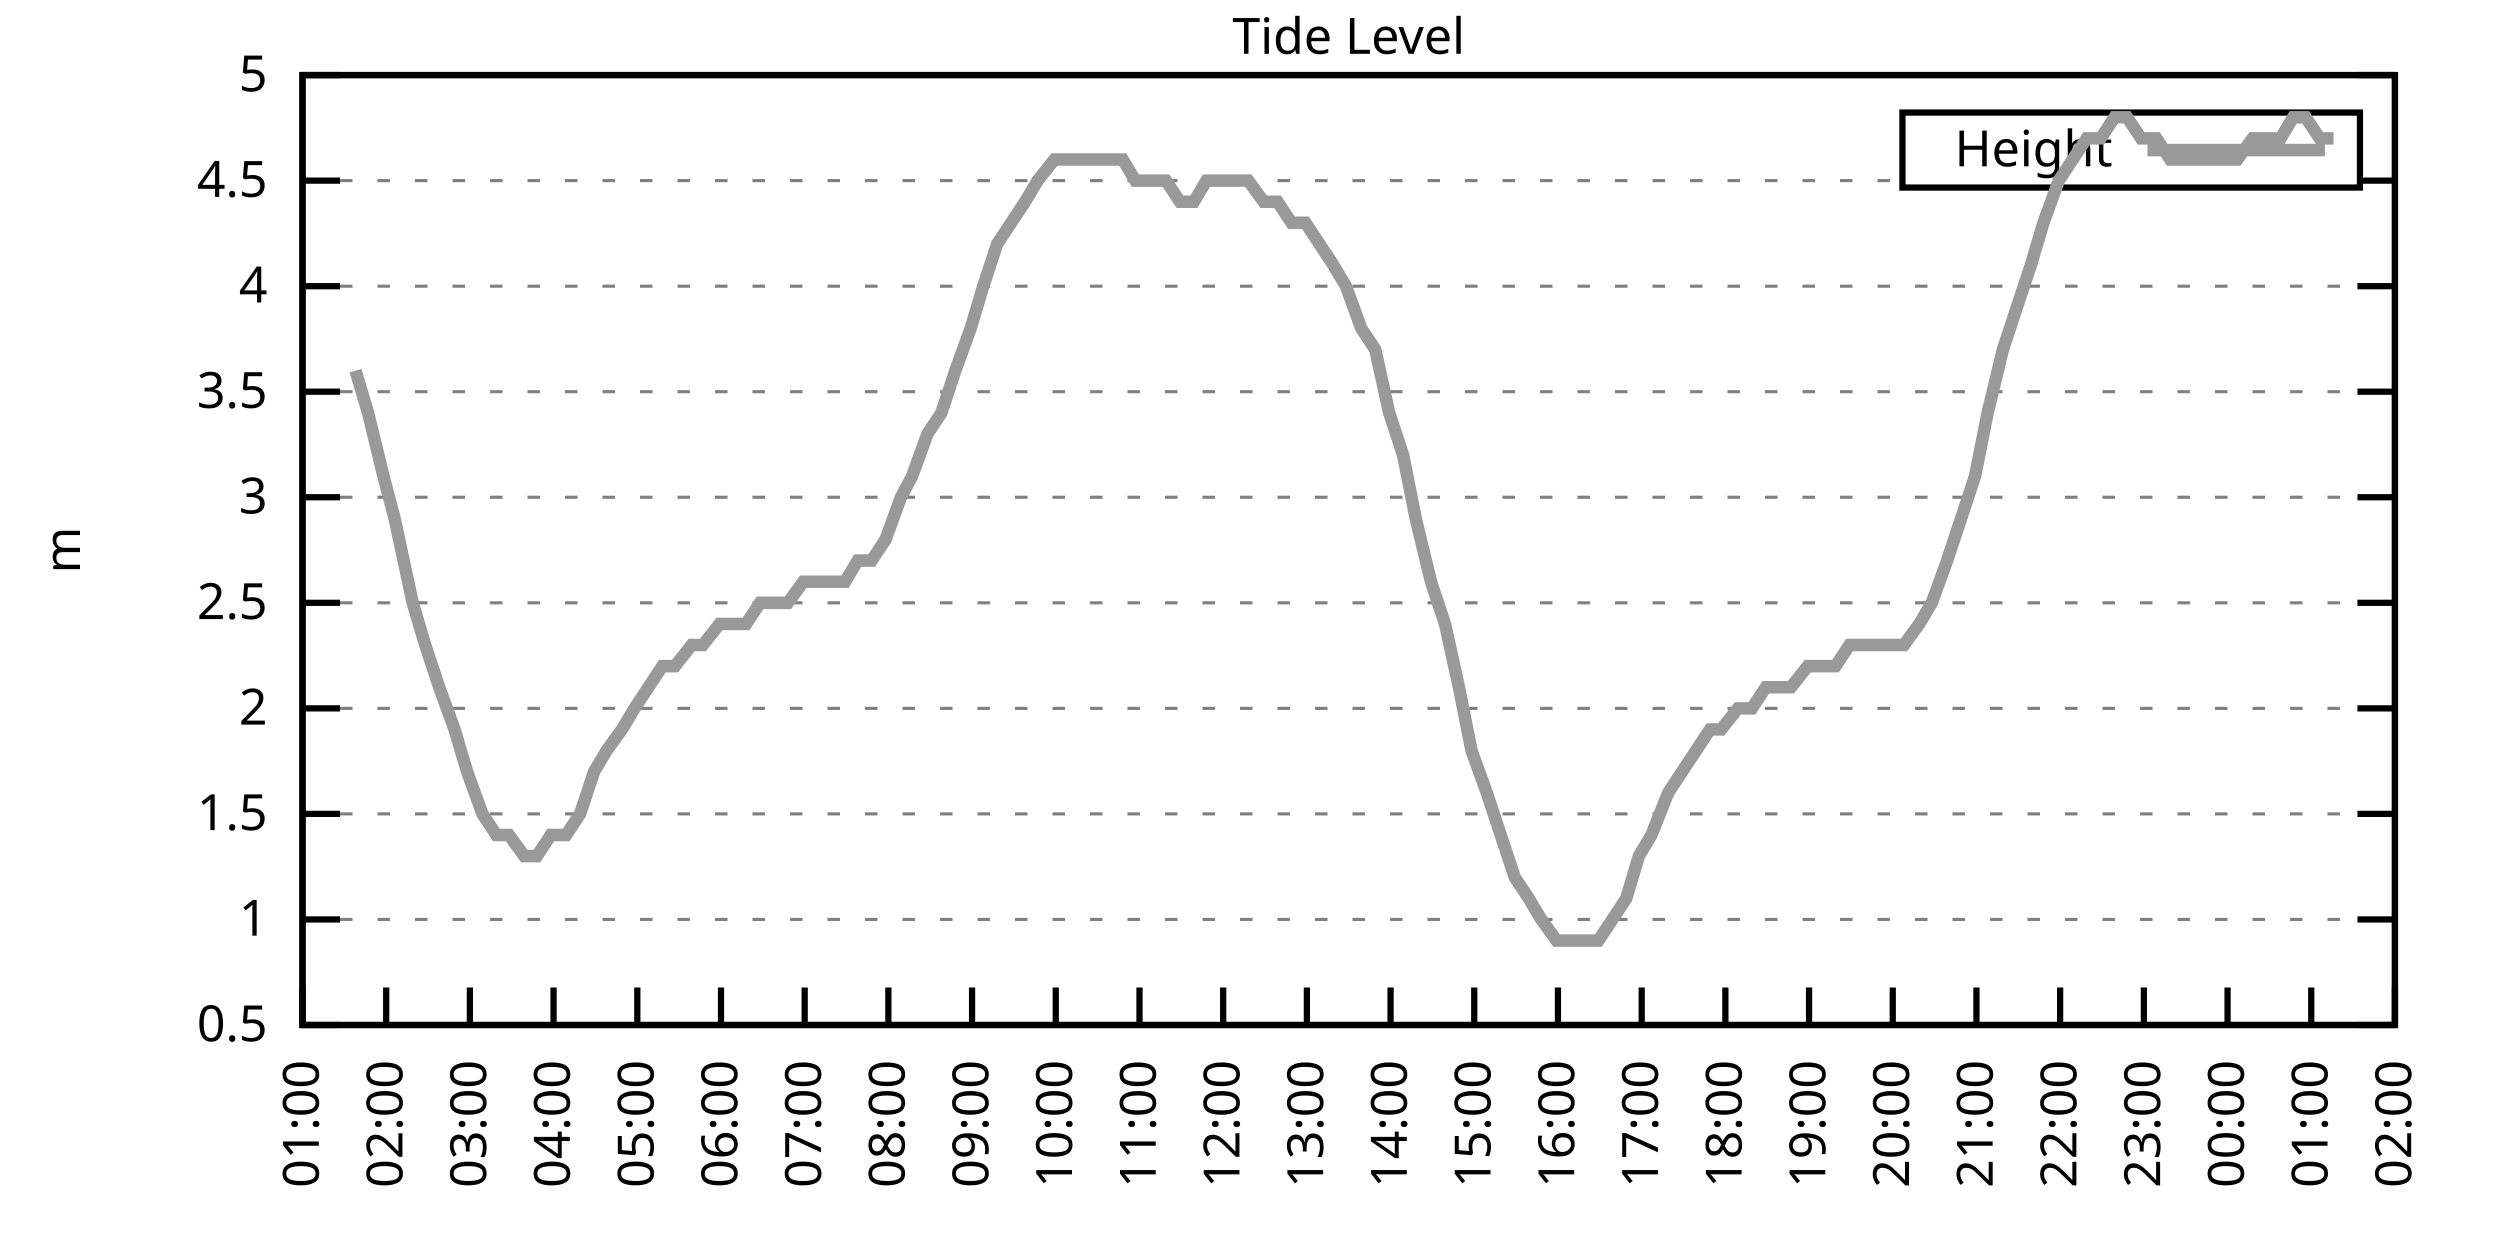
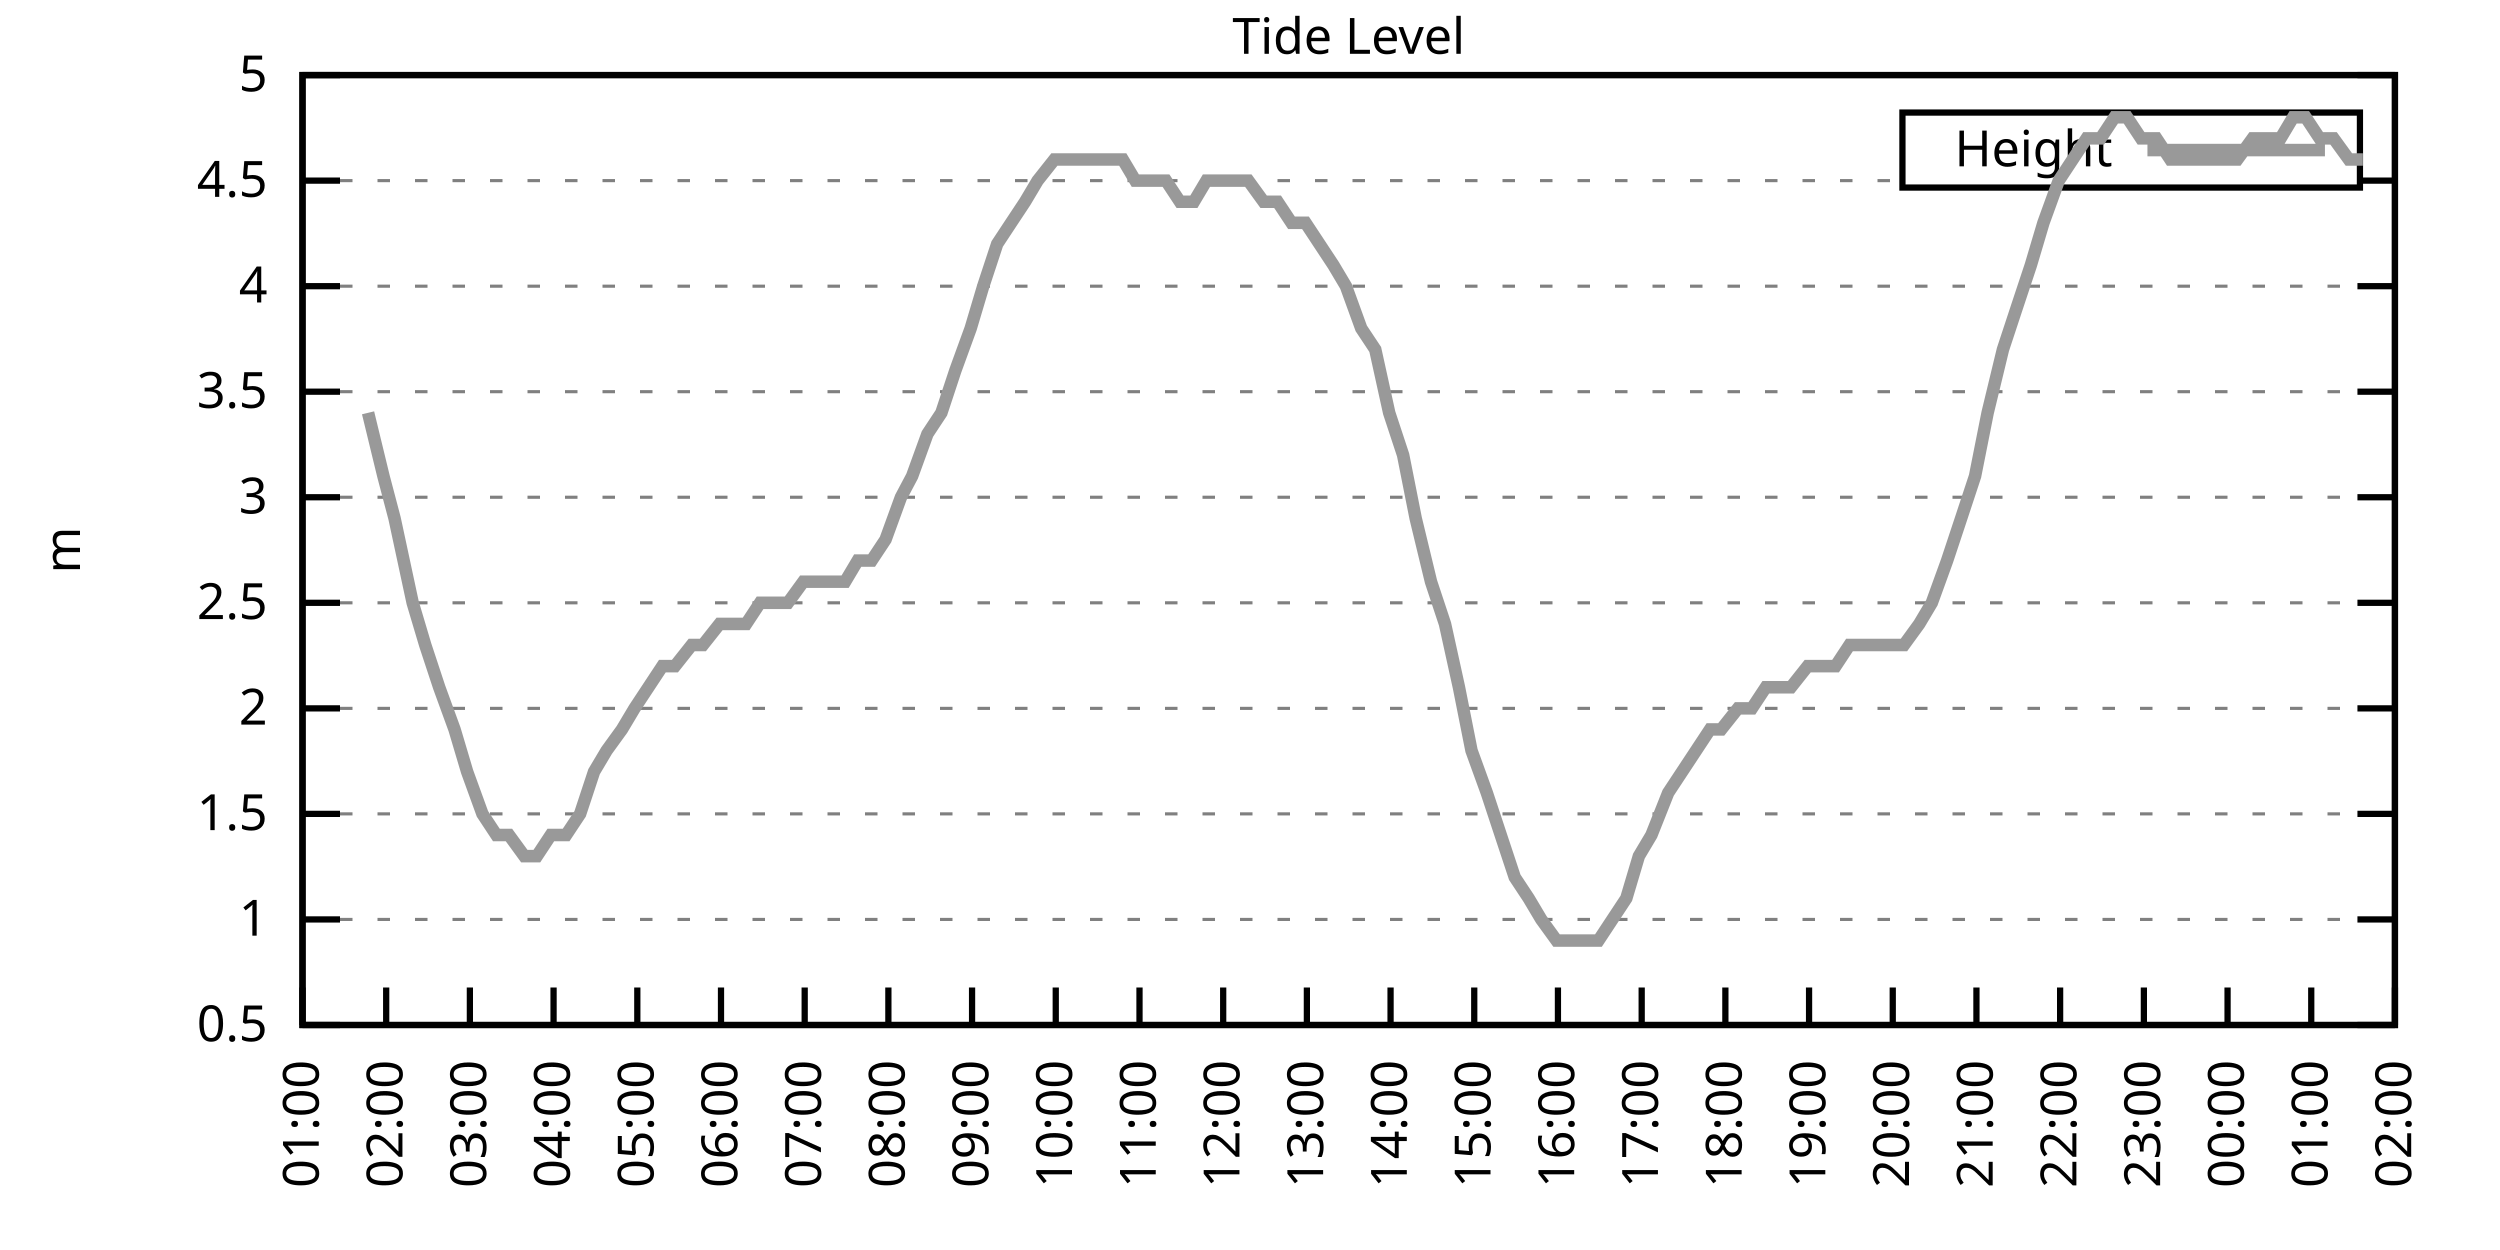
<svg xmlns="http://www.w3.org/2000/svg" xmlns:xlink="http://www.w3.org/1999/xlink" width="400" height="200" viewBox="0 0 400 200">
  <g id="gnuplot_canvas">
    <rect x="0" y="0" width="400" height="200" fill="none" />
    <defs>
      <circle id="gpDot" r="0.5" stroke-width="0.5" stroke="currentColor" />
      <path id="gpPt0" stroke-width="0.333" stroke="currentColor" d="M-1,0 h2 M0,-1 v2" />
      <path id="gpPt1" stroke-width="0.333" stroke="currentColor" d="M-1,-1 L1,1 M1,-1 L-1,1" />
      <path id="gpPt2" stroke-width="0.333" stroke="currentColor" d="M-1,0 L1,0 M0,-1 L0,1 M-1,-1 L1,1 M-1,1 L1,-1" />
      <rect id="gpPt3" stroke-width="0.333" stroke="currentColor" x="-1" y="-1" width="2" height="2" />
      <rect id="gpPt4" stroke-width="0.333" stroke="currentColor" fill="currentColor" x="-1" y="-1" width="2" height="2" />
      <circle id="gpPt5" stroke-width="0.333" stroke="currentColor" cx="0" cy="0" r="1" />
      <use xlink:href="#gpPt5" id="gpPt6" fill="currentColor" stroke="none" />
      <path id="gpPt7" stroke-width="0.333" stroke="currentColor" d="M0,-1.33 L-1.33,0.67 L1.33,0.67 z" />
      <use xlink:href="#gpPt7" id="gpPt8" fill="currentColor" stroke="none" />
      <use xlink:href="#gpPt7" id="gpPt9" stroke="currentColor" transform="rotate(180)" />
      <use xlink:href="#gpPt9" id="gpPt10" fill="currentColor" stroke="none" />
      <use xlink:href="#gpPt3" id="gpPt11" stroke="currentColor" transform="rotate(45)" />
      <use xlink:href="#gpPt11" id="gpPt12" fill="currentColor" stroke="none" />
      <path id="gpPt13" stroke-width="0.333" stroke="currentColor" d="M0,1.330 L1.265,0.411 L0.782,-1.067 L-0.782,-1.076 L-1.265,0.411 z" />
      <use xlink:href="#gpPt13" id="gpPt14" fill="currentColor" stroke="none" />
      <filter id="textbox" filterUnits="objectBoundingBox" x="0" y="0" height="1" width="1">
        <feFlood flood-color="white" flood-opacity="1" result="bgnd" />
        <feComposite in="SourceGraphic" in2="bgnd" operator="atop" />
      </filter>
      <filter id="greybox" filterUnits="objectBoundingBox" x="0" y="0" height="1" width="1">
        <feFlood flood-color="lightgrey" flood-opacity="1" result="grey" />
        <feComposite in="SourceGraphic" in2="grey" operator="atop" />
      </filter>
    </defs>
    <g fill="none" color="white" stroke="currentColor" stroke-width="1.00" stroke-linecap="butt" stroke-linejoin="miter">
</g>
    <g fill="none" color="black" stroke="currentColor" stroke-width="1.00" stroke-linecap="butt" stroke-linejoin="miter">
      <g stroke="none" shape-rendering="crispEdges">
        <polygon fill="rgb(255, 255, 255)" points="48.40,164.00 383.18,164.00 383.18,12.02 48.40,12.02 " />
      </g>
    </g>
    <g fill="none" color="black" stroke="currentColor" stroke-width="1.00" stroke-linecap="butt" stroke-linejoin="miter">
</g>
    <g fill="none" color="black" stroke="black" stroke-width="0.50" stroke-linecap="butt" stroke-linejoin="miter">
</g>
    <g fill="none" color="gray" stroke="currentColor" stroke-width="0.50" stroke-linecap="butt" stroke-linejoin="miter">
      <path stroke="gray" stroke-dasharray="2,4" class="gridline" d="M48.40,164.00 L383.19,164.00  " />
    </g>
    <g fill="none" color="gray" stroke="gray" stroke-width="1.00" stroke-linecap="butt" stroke-linejoin="miter">
</g>
    <g fill="none" color="black" stroke="currentColor" stroke-width="1.00" stroke-linecap="butt" stroke-linejoin="miter">
      <path stroke="black" d="M48.40,164.00 L54.40,164.00 M383.19,164.00 L377.19,164.00  " />
      <g transform="translate(42.80,166.60)" stroke="none" fill="black" font-family="Sans" font-size="8.00" text-anchor="end">
        <text>
          <tspan font-family="Sans"> 0.5</tspan>
        </text>
      </g>
    </g>
    <g fill="none" color="black" stroke="currentColor" stroke-width="1.00" stroke-linecap="butt" stroke-linejoin="miter">
</g>
    <g fill="none" color="black" stroke="black" stroke-width="0.50" stroke-linecap="butt" stroke-linejoin="miter">
</g>
    <g fill="none" color="gray" stroke="currentColor" stroke-width="0.50" stroke-linecap="butt" stroke-linejoin="miter">
      <path stroke="gray" stroke-dasharray="2,4" class="gridline" d="M48.40,147.11 L383.19,147.11  " />
    </g>
    <g fill="none" color="gray" stroke="gray" stroke-width="1.00" stroke-linecap="butt" stroke-linejoin="miter">
</g>
    <g fill="none" color="black" stroke="currentColor" stroke-width="1.00" stroke-linecap="butt" stroke-linejoin="miter">
      <path stroke="black" d="M48.40,147.11 L54.40,147.11 M383.19,147.11 L377.19,147.11  " />
      <g transform="translate(42.80,149.71)" stroke="none" fill="black" font-family="Sans" font-size="8.00" text-anchor="end">
        <text>
          <tspan font-family="Sans"> 1</tspan>
        </text>
      </g>
    </g>
    <g fill="none" color="black" stroke="currentColor" stroke-width="1.00" stroke-linecap="butt" stroke-linejoin="miter">
</g>
    <g fill="none" color="black" stroke="black" stroke-width="0.50" stroke-linecap="butt" stroke-linejoin="miter">
</g>
    <g fill="none" color="gray" stroke="currentColor" stroke-width="0.50" stroke-linecap="butt" stroke-linejoin="miter">
      <path stroke="gray" stroke-dasharray="2,4" class="gridline" d="M48.40,130.22 L383.19,130.22  " />
    </g>
    <g fill="none" color="gray" stroke="gray" stroke-width="1.00" stroke-linecap="butt" stroke-linejoin="miter">
</g>
    <g fill="none" color="black" stroke="currentColor" stroke-width="1.00" stroke-linecap="butt" stroke-linejoin="miter">
      <path stroke="black" d="M48.40,130.22 L54.40,130.22 M383.19,130.22 L377.19,130.22  " />
      <g transform="translate(42.80,132.82)" stroke="none" fill="black" font-family="Sans" font-size="8.00" text-anchor="end">
        <text>
          <tspan font-family="Sans"> 1.5</tspan>
        </text>
      </g>
    </g>
    <g fill="none" color="black" stroke="currentColor" stroke-width="1.00" stroke-linecap="butt" stroke-linejoin="miter">
</g>
    <g fill="none" color="black" stroke="black" stroke-width="0.50" stroke-linecap="butt" stroke-linejoin="miter">
</g>
    <g fill="none" color="gray" stroke="currentColor" stroke-width="0.50" stroke-linecap="butt" stroke-linejoin="miter">
      <path stroke="gray" stroke-dasharray="2,4" class="gridline" d="M48.40,113.34 L383.19,113.34  " />
    </g>
    <g fill="none" color="gray" stroke="gray" stroke-width="1.00" stroke-linecap="butt" stroke-linejoin="miter">
</g>
    <g fill="none" color="black" stroke="currentColor" stroke-width="1.00" stroke-linecap="butt" stroke-linejoin="miter">
      <path stroke="black" d="M48.40,113.34 L54.40,113.34 M383.19,113.34 L377.19,113.34  " />
      <g transform="translate(42.80,115.94)" stroke="none" fill="black" font-family="Sans" font-size="8.00" text-anchor="end">
        <text>
          <tspan font-family="Sans"> 2</tspan>
        </text>
      </g>
    </g>
    <g fill="none" color="black" stroke="currentColor" stroke-width="1.00" stroke-linecap="butt" stroke-linejoin="miter">
</g>
    <g fill="none" color="black" stroke="black" stroke-width="0.50" stroke-linecap="butt" stroke-linejoin="miter">
</g>
    <g fill="none" color="gray" stroke="currentColor" stroke-width="0.50" stroke-linecap="butt" stroke-linejoin="miter">
      <path stroke="gray" stroke-dasharray="2,4" class="gridline" d="M48.40,96.45 L383.19,96.45  " />
    </g>
    <g fill="none" color="gray" stroke="gray" stroke-width="1.00" stroke-linecap="butt" stroke-linejoin="miter">
</g>
    <g fill="none" color="black" stroke="currentColor" stroke-width="1.00" stroke-linecap="butt" stroke-linejoin="miter">
      <path stroke="black" d="M48.40,96.45 L54.40,96.45 M383.19,96.45 L377.19,96.45  " />
      <g transform="translate(42.80,99.05)" stroke="none" fill="black" font-family="Sans" font-size="8.00" text-anchor="end">
        <text>
          <tspan font-family="Sans"> 2.5</tspan>
        </text>
      </g>
    </g>
    <g fill="none" color="black" stroke="currentColor" stroke-width="1.00" stroke-linecap="butt" stroke-linejoin="miter">
</g>
    <g fill="none" color="black" stroke="black" stroke-width="0.50" stroke-linecap="butt" stroke-linejoin="miter">
</g>
    <g fill="none" color="gray" stroke="currentColor" stroke-width="0.50" stroke-linecap="butt" stroke-linejoin="miter">
      <path stroke="gray" stroke-dasharray="2,4" class="gridline" d="M48.40,79.56 L383.19,79.56  " />
    </g>
    <g fill="none" color="gray" stroke="gray" stroke-width="1.00" stroke-linecap="butt" stroke-linejoin="miter">
</g>
    <g fill="none" color="black" stroke="currentColor" stroke-width="1.00" stroke-linecap="butt" stroke-linejoin="miter">
      <path stroke="black" d="M48.40,79.56 L54.40,79.56 M383.19,79.56 L377.19,79.56  " />
      <g transform="translate(42.80,82.16)" stroke="none" fill="black" font-family="Sans" font-size="8.00" text-anchor="end">
        <text>
          <tspan font-family="Sans"> 3</tspan>
        </text>
      </g>
    </g>
    <g fill="none" color="black" stroke="currentColor" stroke-width="1.00" stroke-linecap="butt" stroke-linejoin="miter">
</g>
    <g fill="none" color="black" stroke="black" stroke-width="0.50" stroke-linecap="butt" stroke-linejoin="miter">
</g>
    <g fill="none" color="gray" stroke="currentColor" stroke-width="0.50" stroke-linecap="butt" stroke-linejoin="miter">
      <path stroke="gray" stroke-dasharray="2,4" class="gridline" d="M48.40,62.67 L383.19,62.67  " />
    </g>
    <g fill="none" color="gray" stroke="gray" stroke-width="1.00" stroke-linecap="butt" stroke-linejoin="miter">
</g>
    <g fill="none" color="black" stroke="currentColor" stroke-width="1.00" stroke-linecap="butt" stroke-linejoin="miter">
      <path stroke="black" d="M48.40,62.67 L54.40,62.67 M383.19,62.67 L377.19,62.67  " />
      <g transform="translate(42.80,65.27)" stroke="none" fill="black" font-family="Sans" font-size="8.00" text-anchor="end">
        <text>
          <tspan font-family="Sans"> 3.5</tspan>
        </text>
      </g>
    </g>
    <g fill="none" color="black" stroke="currentColor" stroke-width="1.00" stroke-linecap="butt" stroke-linejoin="miter">
</g>
    <g fill="none" color="black" stroke="black" stroke-width="0.50" stroke-linecap="butt" stroke-linejoin="miter">
</g>
    <g fill="none" color="gray" stroke="currentColor" stroke-width="0.50" stroke-linecap="butt" stroke-linejoin="miter">
      <path stroke="gray" stroke-dasharray="2,4" class="gridline" d="M48.40,45.79 L383.19,45.79  " />
    </g>
    <g fill="none" color="gray" stroke="gray" stroke-width="1.00" stroke-linecap="butt" stroke-linejoin="miter">
</g>
    <g fill="none" color="black" stroke="currentColor" stroke-width="1.00" stroke-linecap="butt" stroke-linejoin="miter">
      <path stroke="black" d="M48.40,45.79 L54.40,45.79 M383.19,45.79 L377.19,45.79  " />
      <g transform="translate(42.80,48.39)" stroke="none" fill="black" font-family="Sans" font-size="8.00" text-anchor="end">
        <text>
          <tspan font-family="Sans"> 4</tspan>
        </text>
      </g>
    </g>
    <g fill="none" color="black" stroke="currentColor" stroke-width="1.00" stroke-linecap="butt" stroke-linejoin="miter">
</g>
    <g fill="none" color="black" stroke="black" stroke-width="0.50" stroke-linecap="butt" stroke-linejoin="miter">
</g>
    <g fill="none" color="gray" stroke="currentColor" stroke-width="0.50" stroke-linecap="butt" stroke-linejoin="miter">
      <path stroke="gray" stroke-dasharray="2,4" class="gridline" d="M48.40,28.90 L304.39,28.90 M377.59,28.90 L383.19,28.90  " />
    </g>
    <g fill="none" color="gray" stroke="gray" stroke-width="1.00" stroke-linecap="butt" stroke-linejoin="miter">
</g>
    <g fill="none" color="black" stroke="currentColor" stroke-width="1.00" stroke-linecap="butt" stroke-linejoin="miter">
      <path stroke="black" d="M48.40,28.90 L54.40,28.90 M383.19,28.90 L377.19,28.90  " />
      <g transform="translate(42.80,31.50)" stroke="none" fill="black" font-family="Sans" font-size="8.00" text-anchor="end">
        <text>
          <tspan font-family="Sans"> 4.5</tspan>
        </text>
      </g>
    </g>
    <g fill="none" color="black" stroke="currentColor" stroke-width="1.00" stroke-linecap="butt" stroke-linejoin="miter">
</g>
    <g fill="none" color="black" stroke="black" stroke-width="0.50" stroke-linecap="butt" stroke-linejoin="miter">
</g>
    <g fill="none" color="gray" stroke="currentColor" stroke-width="0.50" stroke-linecap="butt" stroke-linejoin="miter">
      <path stroke="gray" stroke-dasharray="2,4" class="gridline" d="M48.40,12.01 L383.19,12.01  " />
    </g>
    <g fill="none" color="gray" stroke="gray" stroke-width="1.00" stroke-linecap="butt" stroke-linejoin="miter">
</g>
    <g fill="none" color="black" stroke="currentColor" stroke-width="1.00" stroke-linecap="butt" stroke-linejoin="miter">
      <path stroke="black" d="M48.40,12.01 L54.40,12.01 M383.19,12.01 L377.19,12.01  " />
      <g transform="translate(42.80,14.61)" stroke="none" fill="black" font-family="Sans" font-size="8.00" text-anchor="end">
        <text>
          <tspan font-family="Sans"> 5</tspan>
        </text>
      </g>
    </g>
    <g fill="none" color="black" stroke="currentColor" stroke-width="1.00" stroke-linecap="butt" stroke-linejoin="miter">
      <path stroke="black" d="M48.40,164.00 L48.40,158.00  " />
      <g transform="translate(51.00,169.60) rotate(270.00)" stroke="none" fill="black" font-family="Sans" font-size="8.00" text-anchor="end">
        <text>
          <tspan font-family="Sans">01:00</tspan>
        </text>
      </g>
    </g>
    <g fill="none" color="black" stroke="currentColor" stroke-width="1.00" stroke-linecap="butt" stroke-linejoin="miter">
      <path stroke="black" d="M61.79,164.00 L61.79,158.00  " />
      <g transform="translate(64.39,169.60) rotate(270.00)" stroke="none" fill="black" font-family="Sans" font-size="8.00" text-anchor="end">
        <text>
          <tspan font-family="Sans">02:00</tspan>
        </text>
      </g>
    </g>
    <g fill="none" color="black" stroke="currentColor" stroke-width="1.00" stroke-linecap="butt" stroke-linejoin="miter">
      <path stroke="black" d="M75.18,164.00 L75.18,158.00  " />
      <g transform="translate(77.78,169.60) rotate(270.00)" stroke="none" fill="black" font-family="Sans" font-size="8.00" text-anchor="end">
        <text>
          <tspan font-family="Sans">03:00</tspan>
        </text>
      </g>
    </g>
    <g fill="none" color="black" stroke="currentColor" stroke-width="1.00" stroke-linecap="butt" stroke-linejoin="miter">
      <path stroke="black" d="M88.57,164.00 L88.57,158.00  " />
      <g transform="translate(91.17,169.60) rotate(270.00)" stroke="none" fill="black" font-family="Sans" font-size="8.00" text-anchor="end">
        <text>
          <tspan font-family="Sans">04:00</tspan>
        </text>
      </g>
    </g>
    <g fill="none" color="black" stroke="currentColor" stroke-width="1.00" stroke-linecap="butt" stroke-linejoin="miter">
      <path stroke="black" d="M101.97,164.00 L101.97,158.00  " />
      <g transform="translate(104.57,169.60) rotate(270.00)" stroke="none" fill="black" font-family="Sans" font-size="8.00" text-anchor="end">
        <text>
          <tspan font-family="Sans">05:00</tspan>
        </text>
      </g>
    </g>
    <g fill="none" color="black" stroke="currentColor" stroke-width="1.00" stroke-linecap="butt" stroke-linejoin="miter">
      <path stroke="black" d="M115.36,164.00 L115.36,158.00  " />
      <g transform="translate(117.96,169.60) rotate(270.00)" stroke="none" fill="black" font-family="Sans" font-size="8.00" text-anchor="end">
        <text>
          <tspan font-family="Sans">06:00</tspan>
        </text>
      </g>
    </g>
    <g fill="none" color="black" stroke="currentColor" stroke-width="1.00" stroke-linecap="butt" stroke-linejoin="miter">
      <path stroke="black" d="M128.75,164.00 L128.75,158.00  " />
      <g transform="translate(131.35,169.60) rotate(270.00)" stroke="none" fill="black" font-family="Sans" font-size="8.00" text-anchor="end">
        <text>
          <tspan font-family="Sans">07:00</tspan>
        </text>
      </g>
    </g>
    <g fill="none" color="black" stroke="currentColor" stroke-width="1.00" stroke-linecap="butt" stroke-linejoin="miter">
      <path stroke="black" d="M142.14,164.00 L142.14,158.00  " />
      <g transform="translate(144.74,169.60) rotate(270.00)" stroke="none" fill="black" font-family="Sans" font-size="8.00" text-anchor="end">
        <text>
          <tspan font-family="Sans">08:00</tspan>
        </text>
      </g>
    </g>
    <g fill="none" color="black" stroke="currentColor" stroke-width="1.00" stroke-linecap="butt" stroke-linejoin="miter">
      <path stroke="black" d="M155.53,164.00 L155.53,158.00  " />
      <g transform="translate(158.13,169.60) rotate(270.00)" stroke="none" fill="black" font-family="Sans" font-size="8.00" text-anchor="end">
        <text>
          <tspan font-family="Sans">09:00</tspan>
        </text>
      </g>
    </g>
    <g fill="none" color="black" stroke="currentColor" stroke-width="1.00" stroke-linecap="butt" stroke-linejoin="miter">
      <path stroke="black" d="M168.92,164.00 L168.92,158.00  " />
      <g transform="translate(171.52,169.60) rotate(270.00)" stroke="none" fill="black" font-family="Sans" font-size="8.00" text-anchor="end">
        <text>
          <tspan font-family="Sans">10:00</tspan>
        </text>
      </g>
    </g>
    <g fill="none" color="black" stroke="currentColor" stroke-width="1.00" stroke-linecap="butt" stroke-linejoin="miter">
      <path stroke="black" d="M182.32,164.00 L182.32,158.00  " />
      <g transform="translate(184.92,169.60) rotate(270.00)" stroke="none" fill="black" font-family="Sans" font-size="8.00" text-anchor="end">
        <text>
          <tspan font-family="Sans">11:00</tspan>
        </text>
      </g>
    </g>
    <g fill="none" color="black" stroke="currentColor" stroke-width="1.00" stroke-linecap="butt" stroke-linejoin="miter">
      <path stroke="black" d="M195.71,164.00 L195.71,158.00  " />
      <g transform="translate(198.31,169.60) rotate(270.00)" stroke="none" fill="black" font-family="Sans" font-size="8.00" text-anchor="end">
        <text>
          <tspan font-family="Sans">12:00</tspan>
        </text>
      </g>
    </g>
    <g fill="none" color="black" stroke="currentColor" stroke-width="1.00" stroke-linecap="butt" stroke-linejoin="miter">
      <path stroke="black" d="M209.10,164.00 L209.10,158.00  " />
      <g transform="translate(211.70,169.60) rotate(270.00)" stroke="none" fill="black" font-family="Sans" font-size="8.00" text-anchor="end">
        <text>
          <tspan font-family="Sans">13:00</tspan>
        </text>
      </g>
    </g>
    <g fill="none" color="black" stroke="currentColor" stroke-width="1.00" stroke-linecap="butt" stroke-linejoin="miter">
      <path stroke="black" d="M222.49,164.00 L222.49,158.00  " />
      <g transform="translate(225.09,169.60) rotate(270.00)" stroke="none" fill="black" font-family="Sans" font-size="8.00" text-anchor="end">
        <text>
          <tspan font-family="Sans">14:00</tspan>
        </text>
      </g>
    </g>
    <g fill="none" color="black" stroke="currentColor" stroke-width="1.00" stroke-linecap="butt" stroke-linejoin="miter">
      <path stroke="black" d="M235.88,164.00 L235.88,158.00  " />
      <g transform="translate(238.48,169.60) rotate(270.00)" stroke="none" fill="black" font-family="Sans" font-size="8.00" text-anchor="end">
        <text>
          <tspan font-family="Sans">15:00</tspan>
        </text>
      </g>
    </g>
    <g fill="none" color="black" stroke="currentColor" stroke-width="1.00" stroke-linecap="butt" stroke-linejoin="miter">
      <path stroke="black" d="M249.27,164.00 L249.27,158.00  " />
      <g transform="translate(251.87,169.60) rotate(270.00)" stroke="none" fill="black" font-family="Sans" font-size="8.00" text-anchor="end">
        <text>
          <tspan font-family="Sans">16:00</tspan>
        </text>
      </g>
    </g>
    <g fill="none" color="black" stroke="currentColor" stroke-width="1.00" stroke-linecap="butt" stroke-linejoin="miter">
      <path stroke="black" d="M262.67,164.00 L262.67,158.00  " />
      <g transform="translate(265.27,169.60) rotate(270.00)" stroke="none" fill="black" font-family="Sans" font-size="8.00" text-anchor="end">
        <text>
          <tspan font-family="Sans">17:00</tspan>
        </text>
      </g>
    </g>
    <g fill="none" color="black" stroke="currentColor" stroke-width="1.00" stroke-linecap="butt" stroke-linejoin="miter">
      <path stroke="black" d="M276.06,164.00 L276.06,158.00  " />
      <g transform="translate(278.66,169.60) rotate(270.00)" stroke="none" fill="black" font-family="Sans" font-size="8.00" text-anchor="end">
        <text>
          <tspan font-family="Sans">18:00</tspan>
        </text>
      </g>
    </g>
    <g fill="none" color="black" stroke="currentColor" stroke-width="1.00" stroke-linecap="butt" stroke-linejoin="miter">
      <path stroke="black" d="M289.45,164.00 L289.45,158.00  " />
      <g transform="translate(292.05,169.60) rotate(270.00)" stroke="none" fill="black" font-family="Sans" font-size="8.00" text-anchor="end">
        <text>
          <tspan font-family="Sans">19:00</tspan>
        </text>
      </g>
    </g>
    <g fill="none" color="black" stroke="currentColor" stroke-width="1.00" stroke-linecap="butt" stroke-linejoin="miter">
      <path stroke="black" d="M302.84,164.00 L302.84,158.00  " />
      <g transform="translate(305.44,169.60) rotate(270.00)" stroke="none" fill="black" font-family="Sans" font-size="8.00" text-anchor="end">
        <text>
          <tspan font-family="Sans">20:00</tspan>
        </text>
      </g>
    </g>
    <g fill="none" color="black" stroke="currentColor" stroke-width="1.00" stroke-linecap="butt" stroke-linejoin="miter">
      <path stroke="black" d="M316.23,164.00 L316.23,158.00  " />
      <g transform="translate(318.83,169.60) rotate(270.00)" stroke="none" fill="black" font-family="Sans" font-size="8.00" text-anchor="end">
        <text>
          <tspan font-family="Sans">21:00</tspan>
        </text>
      </g>
    </g>
    <g fill="none" color="black" stroke="currentColor" stroke-width="1.00" stroke-linecap="butt" stroke-linejoin="miter">
      <path stroke="black" d="M329.62,164.00 L329.62,158.00  " />
      <g transform="translate(332.22,169.60) rotate(270.00)" stroke="none" fill="black" font-family="Sans" font-size="8.00" text-anchor="end">
        <text>
          <tspan font-family="Sans">22:00</tspan>
        </text>
      </g>
    </g>
    <g fill="none" color="black" stroke="currentColor" stroke-width="1.00" stroke-linecap="butt" stroke-linejoin="miter">
      <path stroke="black" d="M343.02,164.00 L343.02,158.00  " />
      <g transform="translate(345.62,169.60) rotate(270.00)" stroke="none" fill="black" font-family="Sans" font-size="8.00" text-anchor="end">
        <text>
          <tspan font-family="Sans">23:00</tspan>
        </text>
      </g>
    </g>
    <g fill="none" color="black" stroke="currentColor" stroke-width="1.00" stroke-linecap="butt" stroke-linejoin="miter">
      <path stroke="black" d="M356.41,164.00 L356.41,158.00  " />
      <g transform="translate(359.01,169.60) rotate(270.00)" stroke="none" fill="black" font-family="Sans" font-size="8.00" text-anchor="end">
        <text>
          <tspan font-family="Sans">00:00</tspan>
        </text>
      </g>
    </g>
    <g fill="none" color="black" stroke="currentColor" stroke-width="1.00" stroke-linecap="butt" stroke-linejoin="miter">
      <path stroke="black" d="M369.80,164.00 L369.80,158.00  " />
      <g transform="translate(372.40,169.60) rotate(270.00)" stroke="none" fill="black" font-family="Sans" font-size="8.00" text-anchor="end">
        <text>
          <tspan font-family="Sans">01:00</tspan>
        </text>
      </g>
    </g>
    <g fill="none" color="black" stroke="currentColor" stroke-width="1.00" stroke-linecap="butt" stroke-linejoin="miter">
      <path stroke="black" d="M383.19,164.00 L383.19,158.00  " />
      <g transform="translate(385.79,169.60) rotate(270.00)" stroke="none" fill="black" font-family="Sans" font-size="8.00" text-anchor="end">
        <text>
          <tspan font-family="Sans">02:00</tspan>
        </text>
      </g>
    </g>
    <g fill="none" color="black" stroke="currentColor" stroke-width="1.00" stroke-linecap="butt" stroke-linejoin="miter">
</g>
    <g fill="none" color="black" stroke="currentColor" stroke-width="1.00" stroke-linecap="butt" stroke-linejoin="miter">
      <path stroke="black" d="M48.40,12.01 L48.40,164.00 L383.19,164.00 L383.19,12.01 L48.40,12.01 Z  " />
    </g>
    <g fill="none" color="black" stroke="currentColor" stroke-width="1.00" stroke-linecap="butt" stroke-linejoin="miter">
</g>
    <g fill="none" color="black" stroke="currentColor" stroke-width="1.00" stroke-linecap="butt" stroke-linejoin="miter">
      <path stroke="black" d="M304.39,30.01 L304.39,18.01 L377.59,18.01 L377.59,30.01 L304.39,30.01 Z  " />
    </g>
    <g id="Tide_level_plot_1">
      <g fill="none" color="white" stroke="black" stroke-width="2.00" stroke-linecap="butt" stroke-linejoin="miter">
</g>
      <g fill="none" color="black" stroke="currentColor" stroke-width="2.00" stroke-linecap="butt" stroke-linejoin="miter">
        <g transform="translate(337.99,26.61)" stroke="none" fill="black" font-family="Sans" font-size="8.00" text-anchor="end">
          <text>
            <tspan font-family="Sans">Height</tspan>
          </text>
        </g>
      </g>
      <g fill="none" color="black" stroke="currentColor" stroke-width="2.00" stroke-linecap="butt" stroke-linejoin="miter">
-         <path stroke="rgb(153, 153, 153)" d="M343.59,24.01 L371.99,24.01 M56.88,59.30 L58.89,66.05 L61.35,76.18 L63.13,82.94 L66.03,96.45 L68.04,103.20   L70.27,109.96 L72.73,116.71 L74.74,123.47 L77.19,130.22 L79.42,133.60 L81.43,133.60 L83.89,136.98 L85.90,136.98   L88.13,133.60 L90.58,133.60 L92.82,130.22 L95.05,123.47 L97.06,120.09 L99.51,116.71 L101.52,113.34 L103.75,109.96   L105.98,106.58 L107.99,106.58 L110.67,103.20 L112.46,103.20 L115.13,99.83 L117.37,99.83 L119.38,99.83 L121.61,96.45   L124.06,96.45 L126.07,96.45 L128.53,93.07 L130.76,93.07 L132.77,93.07 L135.22,93.07 L137.23,89.69 L139.46,89.69   L141.69,86.32 L144.15,79.56 L145.94,76.18 L148.39,69.43 L150.62,66.05 L152.85,59.30 L155.31,52.54 L157.32,45.79   L159.55,39.03 L161.78,35.65 L164.01,32.28 L166.02,28.90 L168.70,25.52 L170.93,25.52 L173.17,25.52 L175.40,25.52   L177.41,25.52 L179.64,25.52 L181.65,28.90 L184.32,28.90 L186.56,28.90 L188.79,32.28 L191.02,32.28 L193.03,28.90   L195.48,28.90 L197.72,28.90 L199.73,28.90 L202.18,32.28 L204.41,32.28 L206.64,35.65 L208.88,35.65 L211.11,39.03   L213.34,42.41 L215.35,45.79 L217.80,52.54 L220.04,55.92 L222.27,66.05 L224.50,72.81 L226.51,82.94 L228.96,93.07   L231.20,99.83 L233.43,109.96 L235.44,120.09 L237.89,126.85 L240.12,133.60 L242.36,140.36 L244.59,143.73 L246.60,147.11   L249.05,150.49 L251.06,150.49 L253.29,150.49 L255.75,150.49 L257.98,147.11 L260.21,143.73 L262.22,136.98 L264.23,133.60   L266.91,126.85 L269.14,123.47 L271.37,120.09 L273.60,116.71 L275.39,116.71 L278.07,113.34 L280.30,113.34 L282.53,109.96   L284.76,109.96 L286.55,109.96 L289.23,106.58 L291.23,106.58 L293.69,106.58 L295.92,103.20 L297.93,103.20 L300.16,103.20   L302.62,103.20 L304.63,103.20 L307.08,99.83 L309.09,96.45 L311.54,89.69 L313.78,82.94 L316.01,76.18 L318.02,66.05   L320.47,55.92 L322.70,49.16 L324.94,42.41 L326.95,35.65 L329.40,28.90 L331.63,25.52 L333.86,22.14 L336.10,22.14   L338.33,18.77 L340.34,18.77 L342.57,22.14 L345.02,22.14 L347.26,25.52 L349.49,25.52 L351.72,25.52 L353.95,25.52   L356.18,25.52 L357.97,25.52 L360.42,22.14 L362.88,22.14 L364.89,22.14 L366.90,18.77 L368.91,18.77 L371.14,22.14   L373.37,22.14  " />
+         <path stroke="rgb(153, 153, 153)" d="M343.59,24.01 L371.99,24.01 M58.89,66.05 L61.35,76.18 L63.13,82.94 L66.03,96.45 L68.04,103.20 L70.27,109.96   L72.73,116.71 L74.74,123.47 L77.19,130.22 L79.42,133.60 L81.43,133.60 L83.89,136.98 L85.90,136.98 L88.13,133.60   L90.58,133.60 L92.82,130.22 L95.05,123.47 L97.06,120.09 L99.51,116.71 L101.52,113.34 L103.75,109.96 L105.98,106.58   L107.99,106.58 L110.67,103.20 L112.46,103.20 L115.13,99.83 L117.37,99.83 L119.38,99.83 L121.61,96.45 L124.06,96.45   L126.07,96.45 L128.53,93.07 L130.76,93.07 L132.77,93.07 L135.22,93.07 L137.23,89.69 L139.46,89.69 L141.69,86.32   L144.15,79.56 L145.94,76.18 L148.39,69.43 L150.62,66.05 L152.85,59.30 L155.31,52.54 L157.32,45.79 L159.55,39.03   L161.78,35.65 L164.01,32.28 L166.02,28.90 L168.70,25.52 L170.93,25.52 L173.17,25.52 L175.40,25.52 L177.41,25.52   L179.64,25.52 L181.65,28.90 L184.32,28.90 L186.56,28.90 L188.79,32.28 L191.02,32.28 L193.03,28.90 L195.48,28.90   L197.72,28.90 L199.73,28.90 L202.18,32.28 L204.41,32.28 L206.64,35.65 L208.88,35.65 L211.11,39.03 L213.34,42.41   L215.35,45.79 L217.80,52.54 L220.04,55.92 L222.27,66.05 L224.50,72.81 L226.51,82.94 L228.96,93.07 L231.20,99.83   L233.43,109.96 L235.44,120.09 L237.89,126.85 L240.12,133.60 L242.36,140.36 L244.59,143.73 L246.60,147.11 L249.05,150.49   L251.06,150.49 L253.29,150.49 L255.75,150.49 L257.98,147.11 L260.21,143.73 L262.22,136.98 L264.23,133.60 L266.91,126.85   L269.14,123.47 L271.37,120.09 L273.60,116.71 L275.39,116.71 L278.07,113.34 L280.30,113.34 L282.53,109.96 L284.76,109.96   L286.55,109.96 L289.23,106.58 L291.23,106.58 L293.69,106.58 L295.92,103.20 L297.93,103.20 L300.16,103.20 L302.62,103.20   L304.63,103.20 L307.08,99.83 L309.09,96.45 L311.54,89.69 L313.78,82.94 L316.01,76.18 L318.02,66.05 L320.47,55.92   L322.70,49.16 L324.94,42.41 L326.95,35.65 L329.40,28.90 L331.63,25.52 L333.86,22.14 L336.10,22.14 L338.33,18.77   L340.34,18.77 L342.57,22.14 L345.02,22.14 L347.26,25.52 L349.49,25.52 L351.72,25.52 L353.95,25.52 L356.18,25.52   L357.97,25.52 L360.42,22.14 L362.88,22.14 L364.89,22.14 L366.90,18.77 L368.91,18.77 L371.14,22.14 L373.37,22.14   L375.82,25.52 L378.06,25.52  " />
      </g>
    </g>
    <g fill="none" color="black" stroke="currentColor" stroke-width="2.00" stroke-linecap="butt" stroke-linejoin="miter">
</g>
    <g fill="none" color="black" stroke="black" stroke-width="1.00" stroke-linecap="butt" stroke-linejoin="miter">
</g>
    <g fill="none" color="black" stroke="currentColor" stroke-width="1.00" stroke-linecap="butt" stroke-linejoin="miter">
      <path stroke="black" d="M48.40,12.01 L48.40,164.00 L383.19,164.00 L383.19,12.01 L48.40,12.01 Z  " />
      <g transform="translate(12.80,88.01) rotate(270.00)" stroke="none" fill="black" font-family="Sans" font-size="8.00" text-anchor="middle">
        <text>
          <tspan font-family="Sans">m</tspan>
        </text>
      </g>
    </g>
    <g fill="none" color="black" stroke="currentColor" stroke-width="1.00" stroke-linecap="butt" stroke-linejoin="miter">
</g>
    <g fill="none" color="black" stroke="currentColor" stroke-width="1.00" stroke-linecap="butt" stroke-linejoin="miter">
      <g transform="translate(215.79,8.61)" stroke="none" fill="black" font-family="Sans" font-size="8.00" text-anchor="middle">
        <text>
          <tspan font-family="Sans">Tide Level</tspan>
        </text>
      </g>
    </g>
    <g fill="none" color="black" stroke="currentColor" stroke-width="1.00" stroke-linecap="butt" stroke-linejoin="miter">
</g>
  </g>
</svg>
